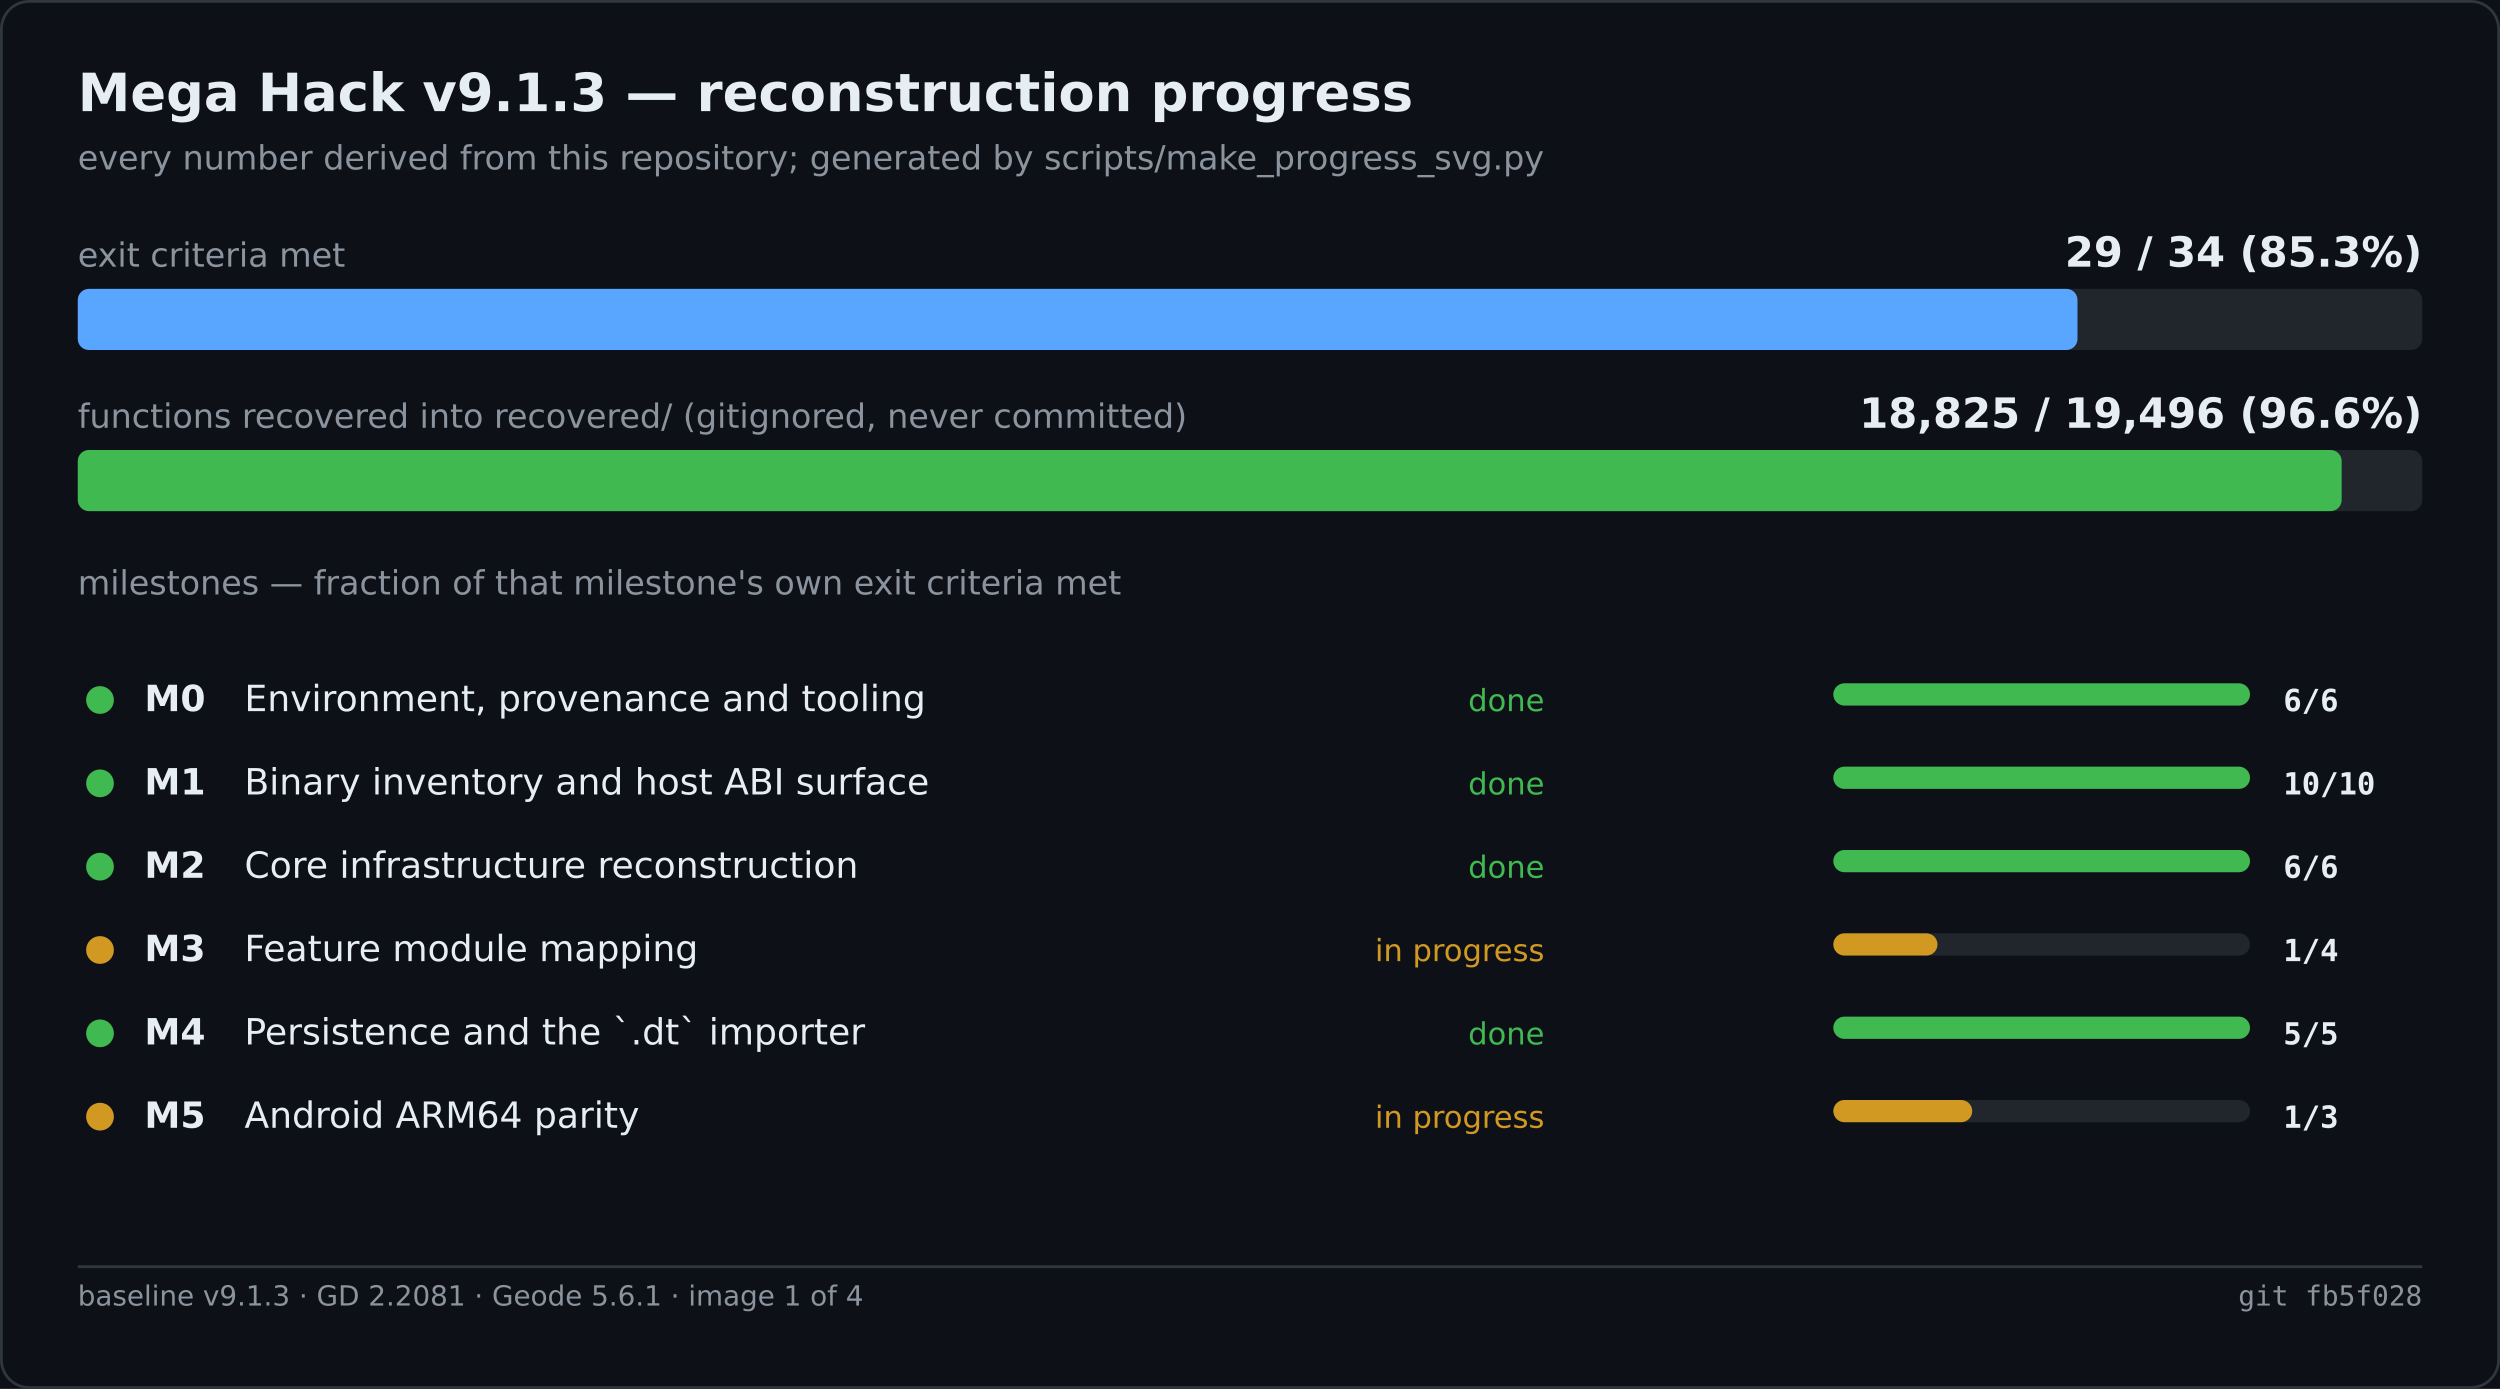
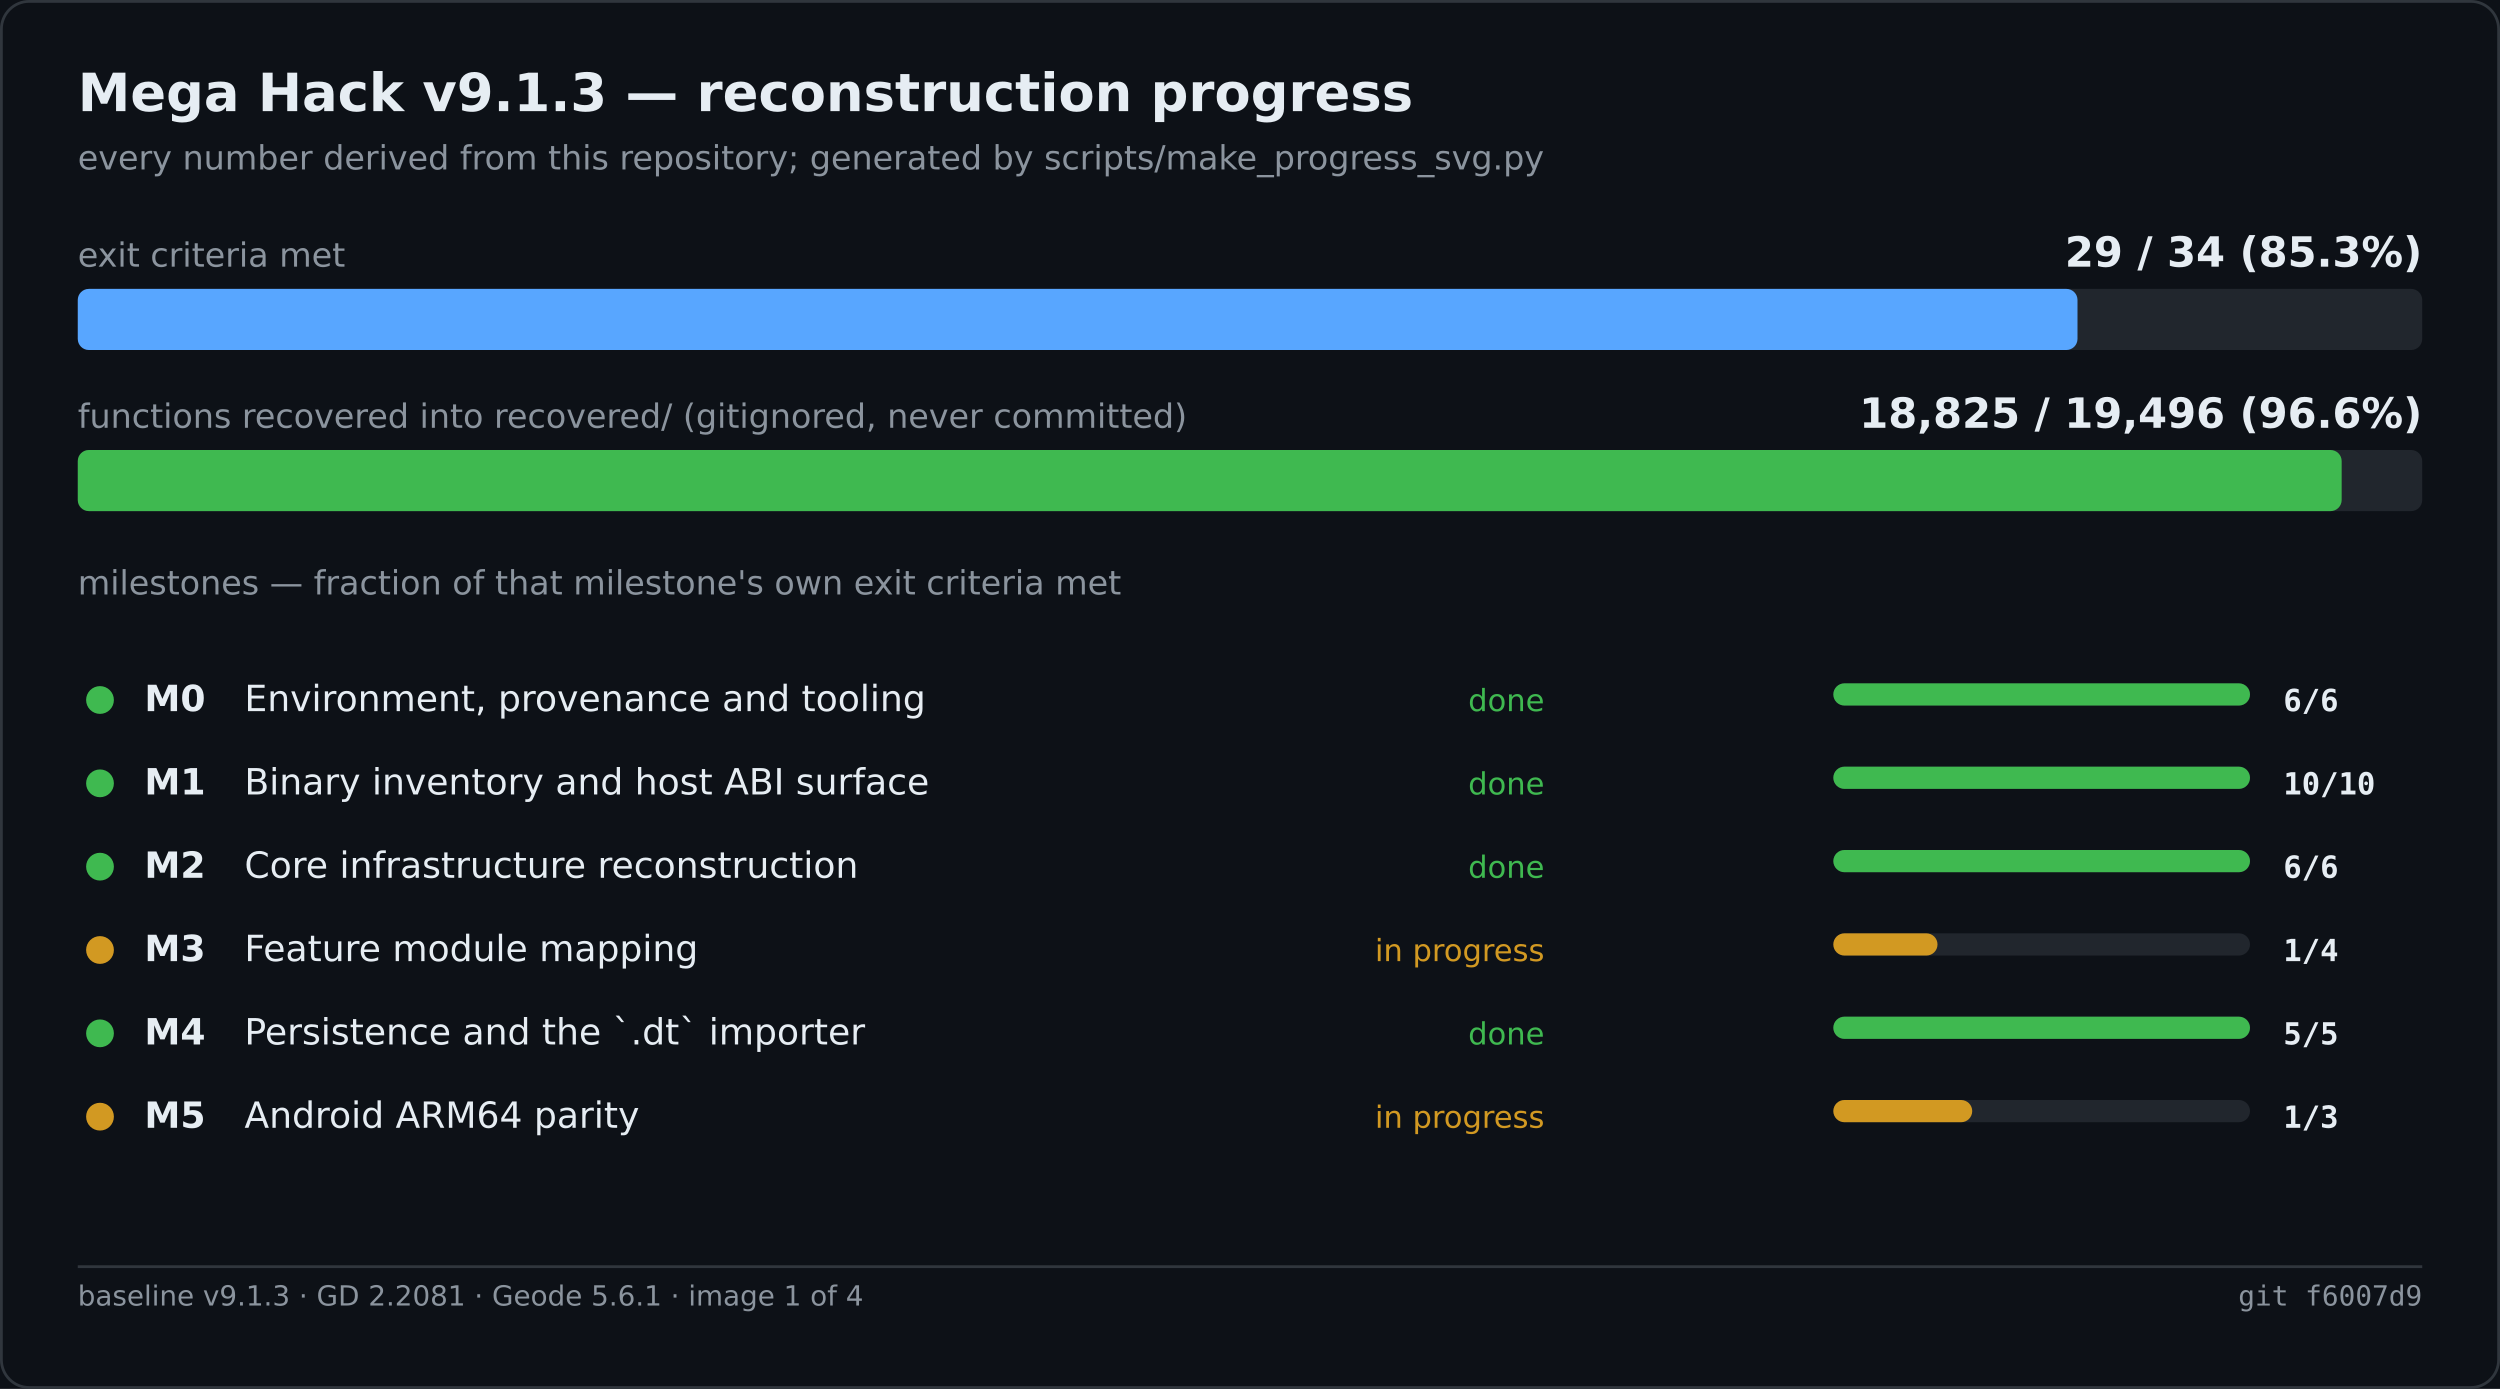
<svg xmlns="http://www.w3.org/2000/svg" width="900" height="500" viewBox="0 0 900 500" role="img" aria-label="Mega Hack v9.1.3 — reconstruction progress">
  <rect width="900" height="500" fill="#0d1117" />
  <rect x="0.5" y="0.5" width="899" height="499" fill="none" stroke="#30363d" rx="10" />
  <text x="28" y="40" font-family="Segoe UI,DejaVu Sans,Helvetica,sans-serif" font-size="19" font-weight="600" fill="#e6edf3">Mega Hack v9.1.3 — reconstruction progress</text>
  <text x="28" y="61" font-family="Segoe UI,DejaVu Sans,Helvetica,sans-serif" font-size="12" fill="#8b949e">every number derived from this repository; generated by scripts/make_progress_svg.py</text>
  <text x="28.0" y="96.0" font-family="Segoe UI,DejaVu Sans,Helvetica,sans-serif" font-size="12" fill="#8b949e">exit criteria met</text>
  <text x="872.0" y="96.0" font-family="Segoe UI,DejaVu Sans,Helvetica,sans-serif" font-size="15" fill="#e6edf3" font-weight="600" text-anchor="end">29 / 34   (85.3%)</text>
  <rect x="28.0" y="104.0" width="844.0" height="22.0" fill="#21262d" rx="4" />
  <rect x="28.0" y="104.0" width="719.9" height="22.0" fill="#58a6ff" rx="4" />
  <text x="28.0" y="154.0" font-family="Segoe UI,DejaVu Sans,Helvetica,sans-serif" font-size="12" fill="#8b949e">functions recovered into recovered/ (gitignored, never committed)</text>
  <text x="872.0" y="154.0" font-family="Segoe UI,DejaVu Sans,Helvetica,sans-serif" font-size="15" fill="#e6edf3" font-weight="600" text-anchor="end">18,825 / 19,496   (96.6%)</text>
  <rect x="28.0" y="162.0" width="844.0" height="22.0" fill="#21262d" rx="4" />
  <rect x="28.0" y="162.0" width="815.0" height="22.0" fill="#3fb950" rx="4" />
  <text x="28.0" y="214.0" font-family="Segoe UI,DejaVu Sans,Helvetica,sans-serif" font-size="12" fill="#8b949e">milestones — fraction of that milestone's own exit criteria met</text>
  <circle cx="36.0" cy="252.0" r="5" fill="#3fb950" />
  <text x="52.0" y="256.0" font-family="Segoe UI,DejaVu Sans,Helvetica,sans-serif" font-size="13" fill="#e6edf3" font-weight="600">M0</text>
  <text x="88.0" y="256.0" font-family="Segoe UI,DejaVu Sans,Helvetica,sans-serif" font-size="13" fill="#e6edf3">Environment, provenance and tooling</text>
  <text x="556.0" y="256.0" font-family="Segoe UI,DejaVu Sans,Helvetica,sans-serif" font-size="11" fill="#3fb950" text-anchor="end">done</text>
  <rect x="660.0" y="246.0" width="150.0" height="8.0" fill="#21262d" rx="4" />
  <rect x="660.0" y="246.0" width="150.0" height="8.0" fill="#3fb950" rx="4" />
  <text x="822.0" y="256.0" font-family="Cascadia Mono,Consolas,DejaVu Sans Mono,monospace" font-size="11" fill="#e6edf3" font-weight="600">6/6</text>
  <circle cx="36.0" cy="282.0" r="5" fill="#3fb950" />
  <text x="52.0" y="286.0" font-family="Segoe UI,DejaVu Sans,Helvetica,sans-serif" font-size="13" fill="#e6edf3" font-weight="600">M1</text>
  <text x="88.0" y="286.0" font-family="Segoe UI,DejaVu Sans,Helvetica,sans-serif" font-size="13" fill="#e6edf3">Binary inventory and host ABI surface</text>
  <text x="556.0" y="286.0" font-family="Segoe UI,DejaVu Sans,Helvetica,sans-serif" font-size="11" fill="#3fb950" text-anchor="end">done</text>
  <rect x="660.0" y="276.0" width="150.0" height="8.0" fill="#21262d" rx="4" />
  <rect x="660.0" y="276.0" width="150.0" height="8.0" fill="#3fb950" rx="4" />
  <text x="822.0" y="286.0" font-family="Cascadia Mono,Consolas,DejaVu Sans Mono,monospace" font-size="11" fill="#e6edf3" font-weight="600">10/10</text>
  <circle cx="36.0" cy="312.0" r="5" fill="#3fb950" />
  <text x="52.0" y="316.0" font-family="Segoe UI,DejaVu Sans,Helvetica,sans-serif" font-size="13" fill="#e6edf3" font-weight="600">M2</text>
  <text x="88.0" y="316.0" font-family="Segoe UI,DejaVu Sans,Helvetica,sans-serif" font-size="13" fill="#e6edf3">Core infrastructure reconstruction</text>
  <text x="556.0" y="316.0" font-family="Segoe UI,DejaVu Sans,Helvetica,sans-serif" font-size="11" fill="#3fb950" text-anchor="end">done</text>
  <rect x="660.0" y="306.0" width="150.0" height="8.0" fill="#21262d" rx="4" />
  <rect x="660.0" y="306.0" width="150.0" height="8.0" fill="#3fb950" rx="4" />
  <text x="822.0" y="316.0" font-family="Cascadia Mono,Consolas,DejaVu Sans Mono,monospace" font-size="11" fill="#e6edf3" font-weight="600">6/6</text>
  <circle cx="36.0" cy="342.0" r="5" fill="#d29922" />
  <text x="52.0" y="346.0" font-family="Segoe UI,DejaVu Sans,Helvetica,sans-serif" font-size="13" fill="#e6edf3" font-weight="600">M3</text>
  <text x="88.0" y="346.0" font-family="Segoe UI,DejaVu Sans,Helvetica,sans-serif" font-size="13" fill="#e6edf3">Feature module mapping</text>
  <text x="556.0" y="346.0" font-family="Segoe UI,DejaVu Sans,Helvetica,sans-serif" font-size="11" fill="#d29922" text-anchor="end">in progress</text>
  <rect x="660.0" y="336.0" width="150.0" height="8.0" fill="#21262d" rx="4" />
  <rect x="660.0" y="336.0" width="37.5" height="8.0" fill="#d29922" rx="4" />
  <text x="822.0" y="346.0" font-family="Cascadia Mono,Consolas,DejaVu Sans Mono,monospace" font-size="11" fill="#e6edf3" font-weight="600">1/4</text>
  <circle cx="36.0" cy="372.0" r="5" fill="#3fb950" />
  <text x="52.0" y="376.0" font-family="Segoe UI,DejaVu Sans,Helvetica,sans-serif" font-size="13" fill="#e6edf3" font-weight="600">M4</text>
  <text x="88.0" y="376.0" font-family="Segoe UI,DejaVu Sans,Helvetica,sans-serif" font-size="13" fill="#e6edf3">Persistence and the `.dt` importer</text>
  <text x="556.0" y="376.0" font-family="Segoe UI,DejaVu Sans,Helvetica,sans-serif" font-size="11" fill="#3fb950" text-anchor="end">done</text>
  <rect x="660.0" y="366.0" width="150.0" height="8.0" fill="#21262d" rx="4" />
  <rect x="660.0" y="366.0" width="150.0" height="8.0" fill="#3fb950" rx="4" />
  <text x="822.0" y="376.0" font-family="Cascadia Mono,Consolas,DejaVu Sans Mono,monospace" font-size="11" fill="#e6edf3" font-weight="600">5/5</text>
  <circle cx="36.0" cy="402.0" r="5" fill="#d29922" />
  <text x="52.0" y="406.0" font-family="Segoe UI,DejaVu Sans,Helvetica,sans-serif" font-size="13" fill="#e6edf3" font-weight="600">M5</text>
  <text x="88.0" y="406.0" font-family="Segoe UI,DejaVu Sans,Helvetica,sans-serif" font-size="13" fill="#e6edf3">Android ARM64 parity</text>
  <text x="556.0" y="406.0" font-family="Segoe UI,DejaVu Sans,Helvetica,sans-serif" font-size="11" fill="#d29922" text-anchor="end">in progress</text>
  <rect x="660.0" y="396.0" width="150.0" height="8.0" fill="#21262d" rx="4" />
  <rect x="660.0" y="396.0" width="50.0" height="8.0" fill="#d29922" rx="4" />
  <text x="822.0" y="406.0" font-family="Cascadia Mono,Consolas,DejaVu Sans Mono,monospace" font-size="11" fill="#e6edf3" font-weight="600">1/3</text>
  <line x1="28.0" y1="456.0" x2="872.0" y2="456.0" stroke="#30363d" stroke-width="1" />
  <text x="28.0" y="470.0" font-family="Segoe UI,DejaVu Sans,Helvetica,sans-serif" font-size="10" fill="#8b949e">baseline v9.1.3 · GD 2.2081 · Geode 5.6.1 · image 1 of 4</text>
-   <text x="872.0" y="470.0" font-family="Cascadia Mono,Consolas,DejaVu Sans Mono,monospace" font-size="10" fill="#8b949e" text-anchor="end">git fb5f028</text>
+   <text x="872.0" y="470.0" font-family="Cascadia Mono,Consolas,DejaVu Sans Mono,monospace" font-size="10" fill="#8b949e" text-anchor="end">git f6007d9</text>
</svg>
